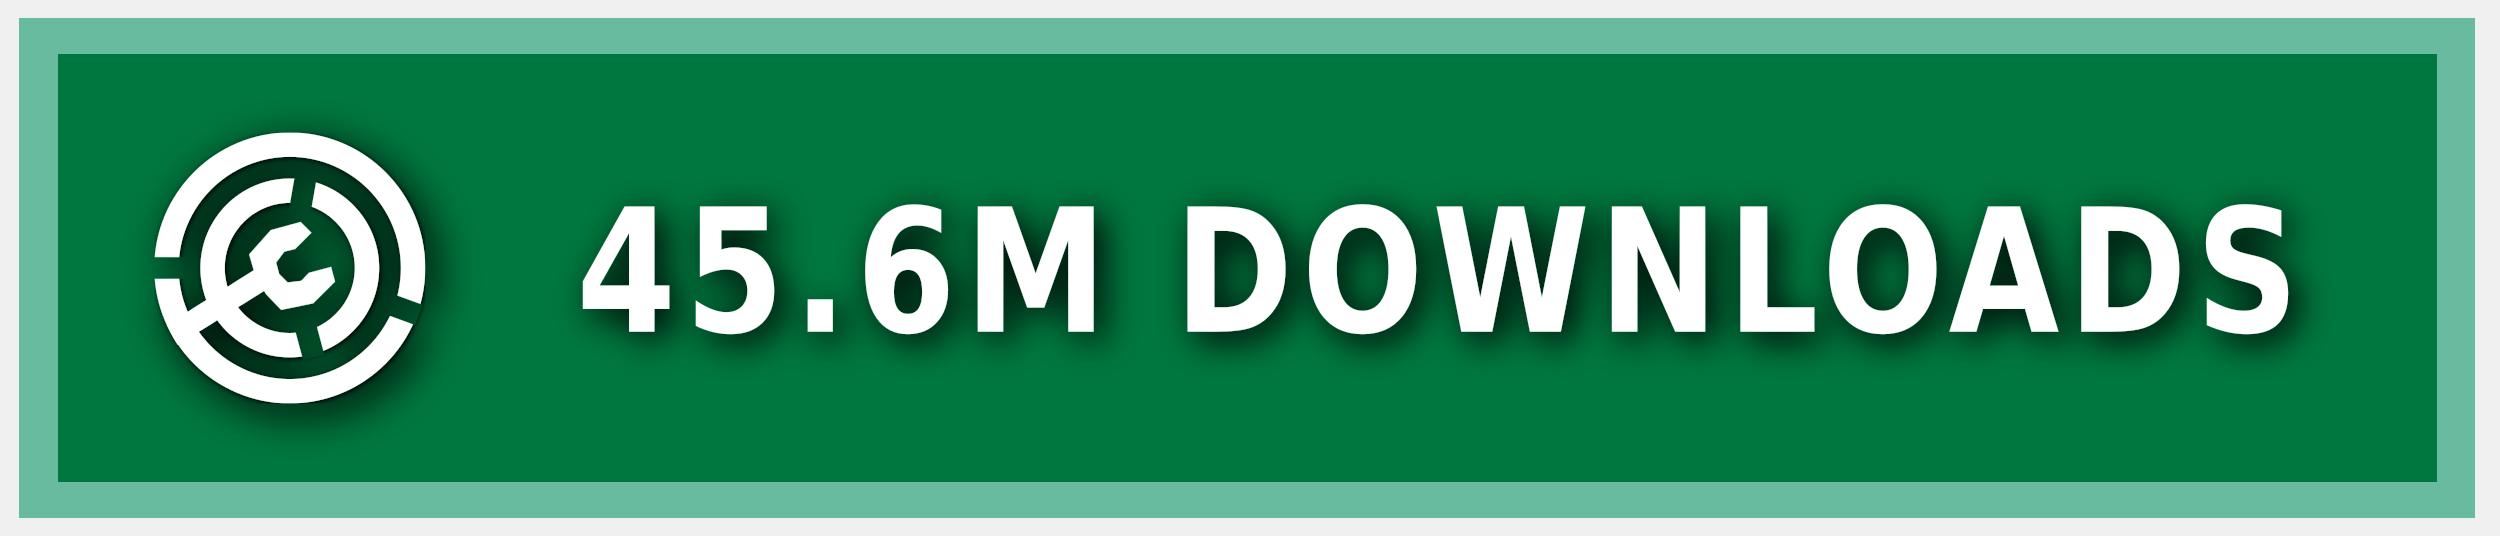
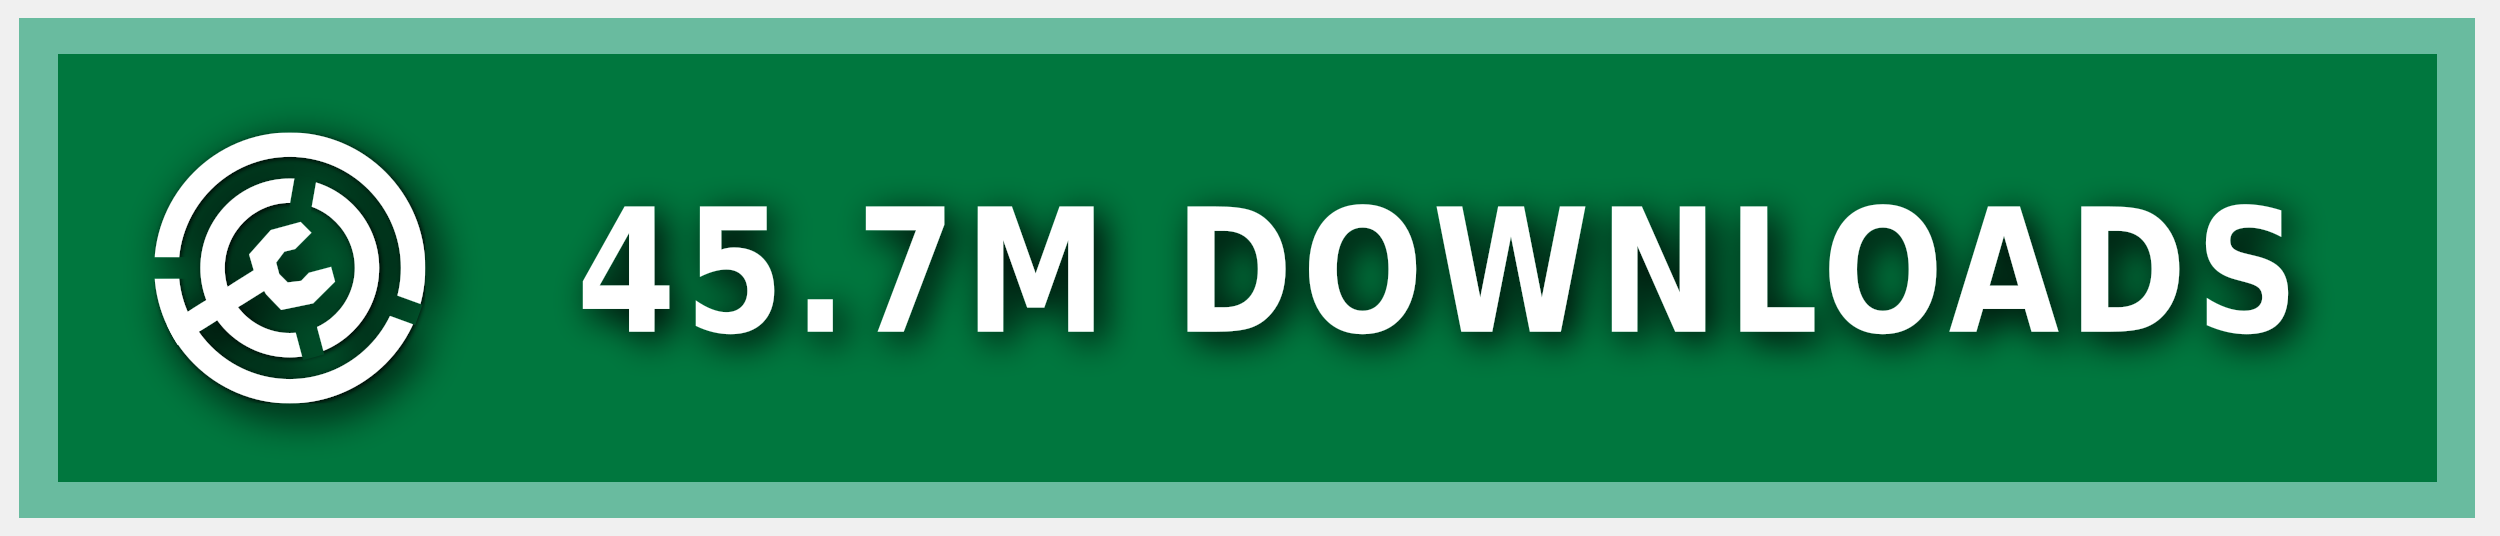
<svg xmlns="http://www.w3.org/2000/svg" xmlns:ns1="https://boxy-svg.com" width="140" height="30" role="img" aria-label="MODRINTH">
  <style> g:not(.noshadow) { filter: drop-shadow(0.5px 0.5px 1.0px black); } </style>
  <defs>
    <ns1:guide x="121.656" y="10.118" angle="90" />
    <ns1:guide x="127.198" y="17.628" angle="90" />
    <ns1:guide x="8.199" y="-3.08" angle="0" />
    <ns1:guide x="20.449" y="-4.101" angle="0" />
    <ns1:guide x="121.656" y="10.118" angle="90" />
    <ns1:guide x="127.198" y="17.628" angle="90" />
    <ns1:guide x="8.199" y="-3.08" angle="0" />
    <ns1:guide x="20.449" y="-4.101" angle="0" />
  </defs>
  <g class="noshadow" shape-rendering="crispEdges" style="" transform="matrix(1.074564, 0, 0, 1, 0, 0)">
    <rect x="1" y="1" width="128" height="28" style="fill: #00954E;" />
    <rect x="1" y="1" width="128" height="28" style="fill: rgba(0, 0, 0, 0.2);" />
    <rect x="2" y="2" width="126" height="26" style="fill: none; stroke-width:2px; stroke: rgba(211, 255, 255, 0.5);" />
  </g>
  <g fill-rule="evenodd" stroke-linejoin="round" stroke-miterlimit="1.5" clip-rule="evenodd" transform="matrix(1.2, 0, 0, 1.2, -1.2, -1.5)">
    <path fill="none" d="M 8.199 7.432 L 20.846 7.432 L 20.846 20.079 L 8.199 20.079 L 8.199 7.432 Z" style="" />
    <g clip-path="url(#a)" transform="matrix(0.126469, 0, 0, 0.126469, 8.198999, 7.431019)" style="">
      <path fill="#ffffff" d="M50 17c18.207 0 32.988 14.787 32.988 33S68.207 83 50 83 17.012 68.213 17.012 50 31.793 17 50 17Zm0 9c13.24 0 23.988 10.755 23.988 24S63.24 74 50 74 26.012 63.245 26.012 50 36.76 26 50 26Z" />
    </g>
    <g clip-path="url(#b)" transform="matrix(0.126469, 0, 0, 0.126469, 8.198999, 7.431019)" style="">
      <path fill="#ffffff" d="M50 0c27.596 0 50 22.404 50 50s-22.404 50-50 50S0 77.596 0 50 22.404 0 50 0Zm0 9c22.629 0 41 18.371 41 41S72.629 91 50 91 9 72.629 9 50 27.371 9 50 9Z" />
    </g>
    <g class="noshadow" clip-path="url(#c)" transform="matrix(0.112383, 0, 0, 0.122032, 8.268063, 7.737635)" style="">
      <path fill="none" stroke="#ffffff" stroke-width="9" d="M 50 50 L 5.171 75.882" />
    </g>
    <path fill="#ffffff" d="M 12.909 14.103 L 12.625 13.123 L 13.637 11.985 L 15.028 11.605 L 15.534 12.111 L 14.775 12.87 L 14.269 12.996 L 13.89 13.502 L 14.032 14.038 L 14.425 14.429 L 15.053 14.354 L 15.415 13.979 L 16.452 13.701 L 16.637 14.392 L 15.613 15.407 L 14.121 15.714 L 13.415 14.979 L 12.909 14.103 Z" style="" />
    <clipPath id="clip-1">
      <path d="M50 0c27.596 0 50 22.404 50 50s-22.404 50-50 50S0 77.596 0 50 22.404 0 50 0Zm0 39.549c5.768 0 10.451 4.683 10.451 10.451 0 5.768-4.683 10.451-10.451 10.451-5.768 0-10.451-4.683-10.451-10.451 0-5.768 4.683-10.451 10.451-10.451Z" />
    </clipPath>
    <g class="noshadow" clip-path="url(#clip-1)" transform="matrix(0.064459, 0.010209, -0.018807, 0.118741, -9.215255, -61.72825)" style="transform-origin: 27.985px 74.177px;">
      <path fill="none" stroke="#ffffff" stroke-width="9" d="M 49.29 67.75 L 6.679 80.603" style="" />
    </g>
  </g>
  <g>
    <clipPath id="a">
      <path fill-rule="evenodd" stroke-linejoin="round" stroke-miterlimit="1.5" clip-rule="evenodd" d="M100 0H0v100h100V0ZM46.002 49.295l.076 1.757 8.83 32.963 7.843-2.102-8.596-32.094 5.804-32.932-7.997-1.41-5.96 33.818Z" />
    </clipPath>
    <clipPath id="b">
      <path d="M0 0v46h50l1.368.241L99 63.578l-2.736 7.517L49.295 54H0v46h100V0H0Z" />
    </clipPath>
    <clipPath id="c">
      <path d="M50 0c27.596 0 50 22.404 50 50s-22.404 50-50 50S0 77.596 0 50 22.404 0 50 0Zm0 39.549c5.768 0 10.451 4.683 10.451 10.451 0 5.768-4.683 10.451-10.451 10.451-5.768 0-10.451-4.683-10.451-10.451 0-5.768 4.683-10.451 10.451-10.451Z" />
    </clipPath>
  </g>
  <g fill="#fff" text-anchor="middle" font-family="Verdana,Geneva,DejaVu Sans,sans-serif" text-rendering="geometricPrecision" font-size="100" transform="matrix(1, 0, 0, 1, 13, 0)">
-     <text style="font-size: 80px; font-weight: 700; white-space: pre;" transform="matrix(0.1, 0, 0, 0.120296, 0, -3.678133)" x="675" y="185" letter-spacing="5">45.6M DOWNLOADS</text>
+     <text style="font-size: 80px; font-weight: 700; white-space: pre;" transform="matrix(0.1, 0, 0, 0.120296, 0, -3.678133)" x="675" y="185" letter-spacing="5">45.7M DOWNLOADS</text>
  </g>
</svg>
